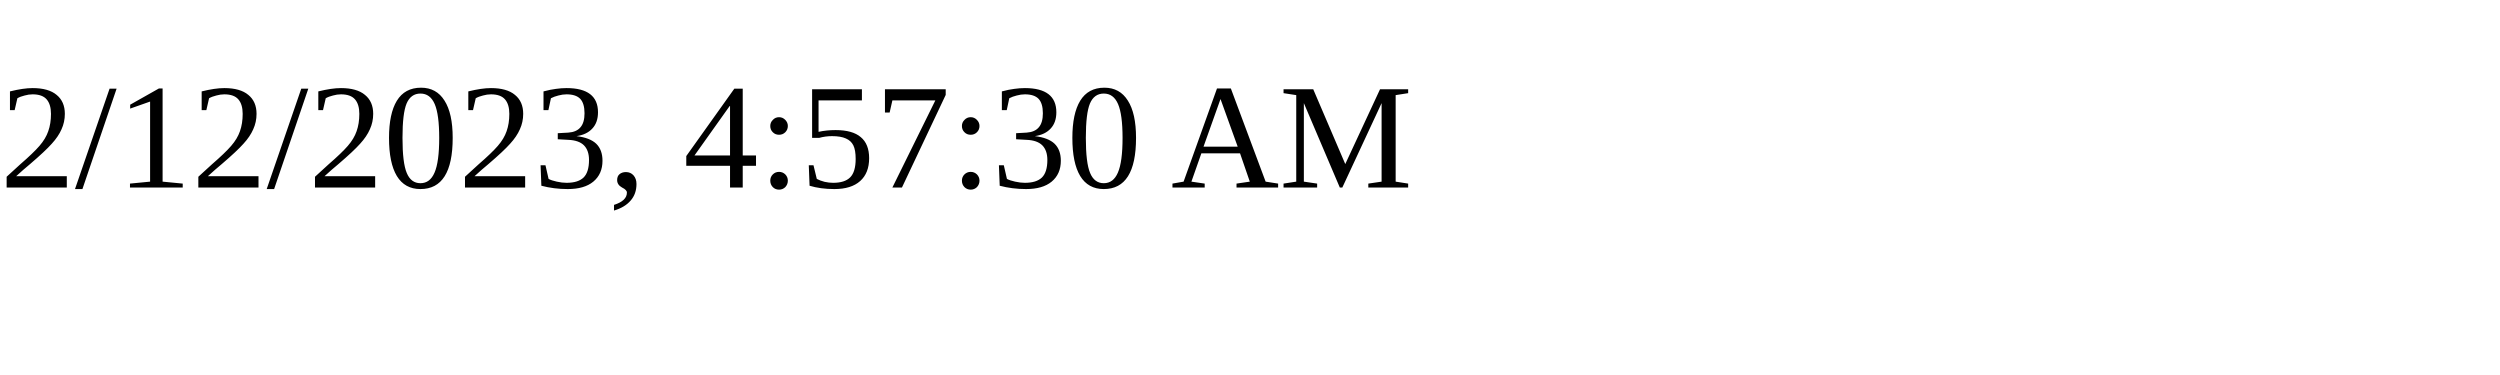
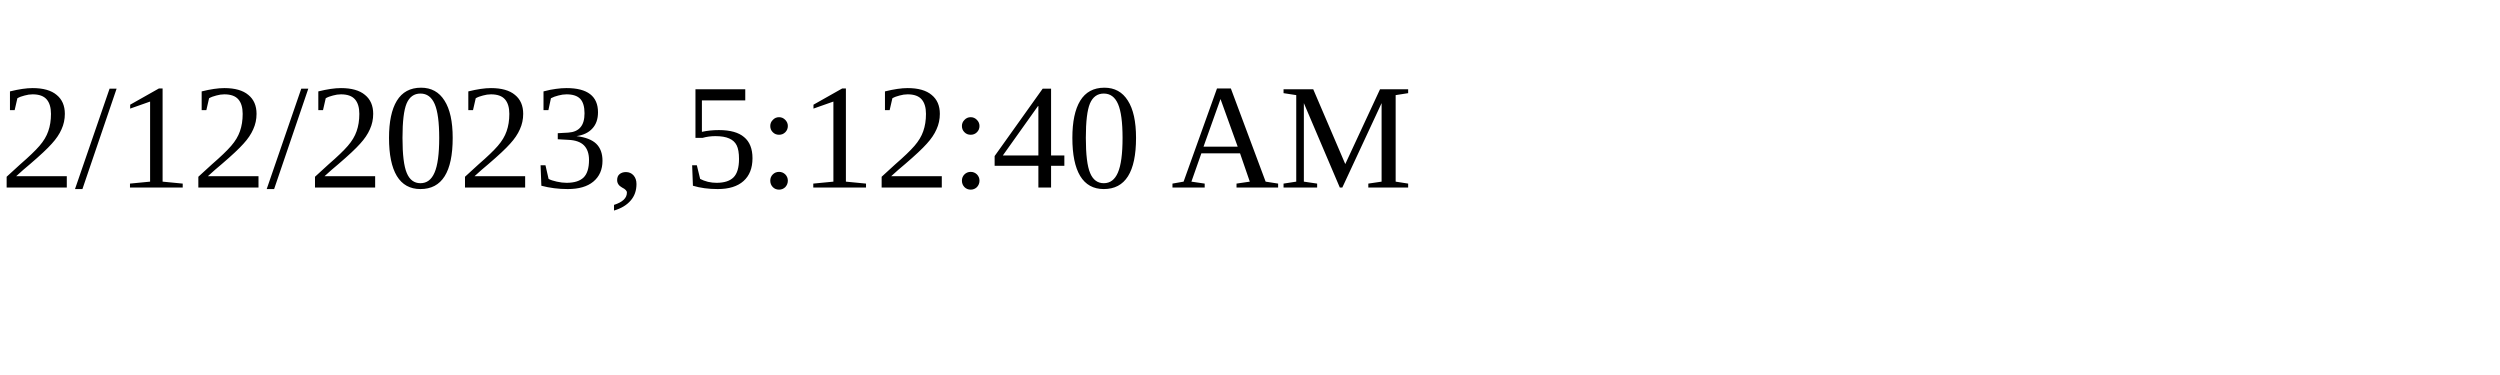
<svg xmlns="http://www.w3.org/2000/svg" height="30" width="200">
-   <text x="0" y="15">2/12/2023, 4:57:30 AM</text>
+   <text x="0" y="15">2/12/2023, 5:12:40 AM</text>
</svg>
